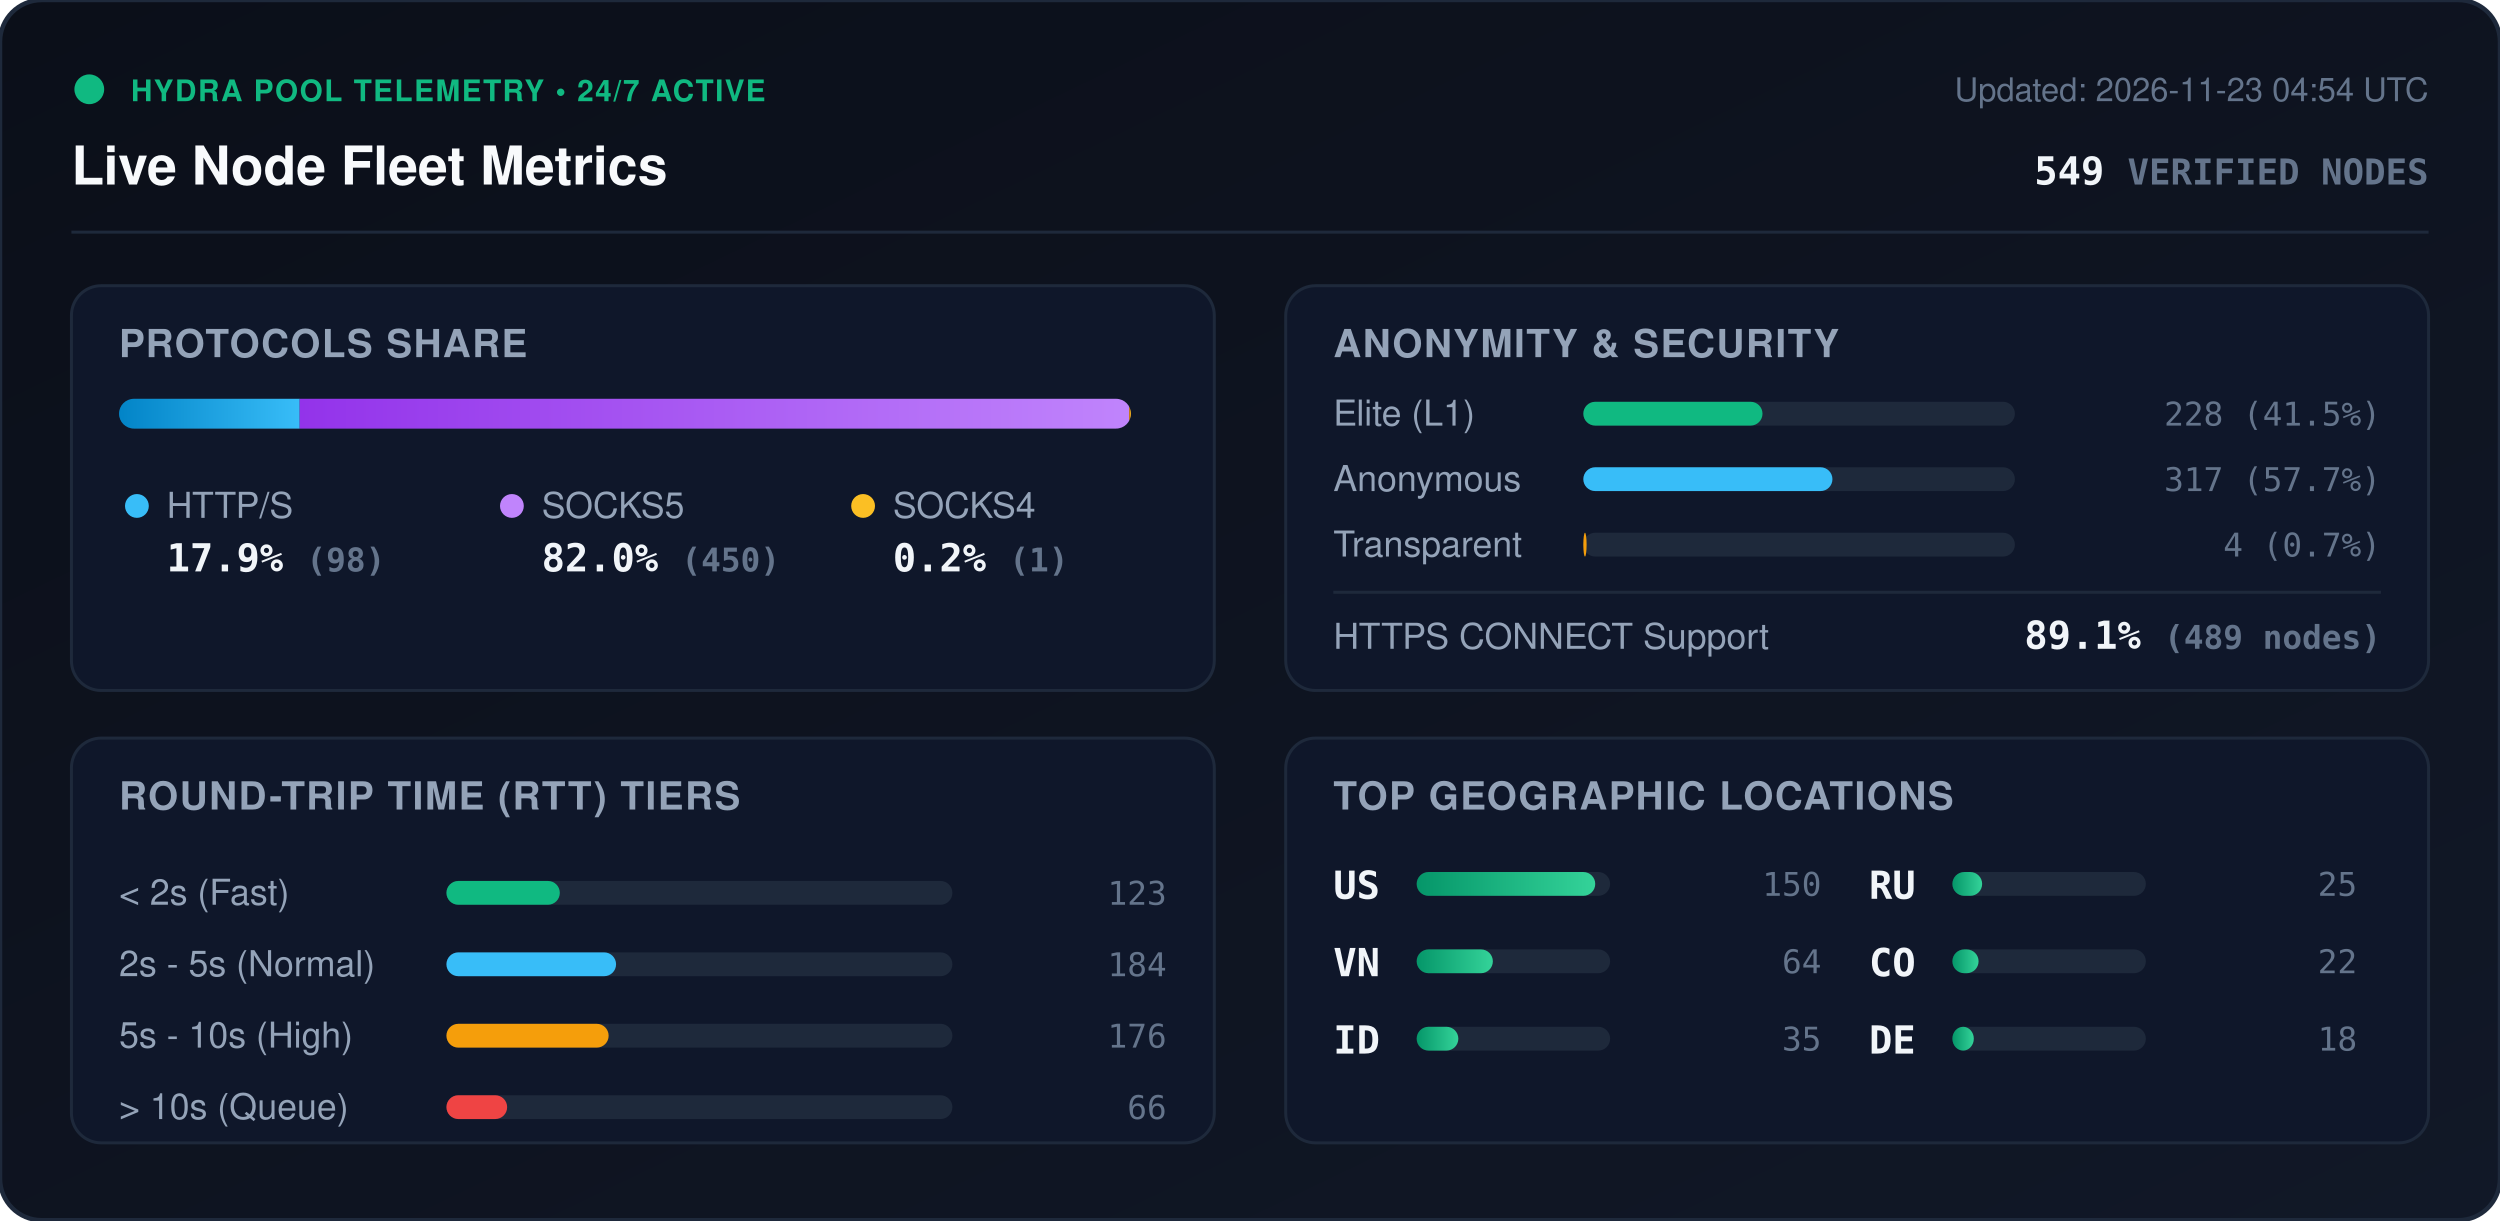
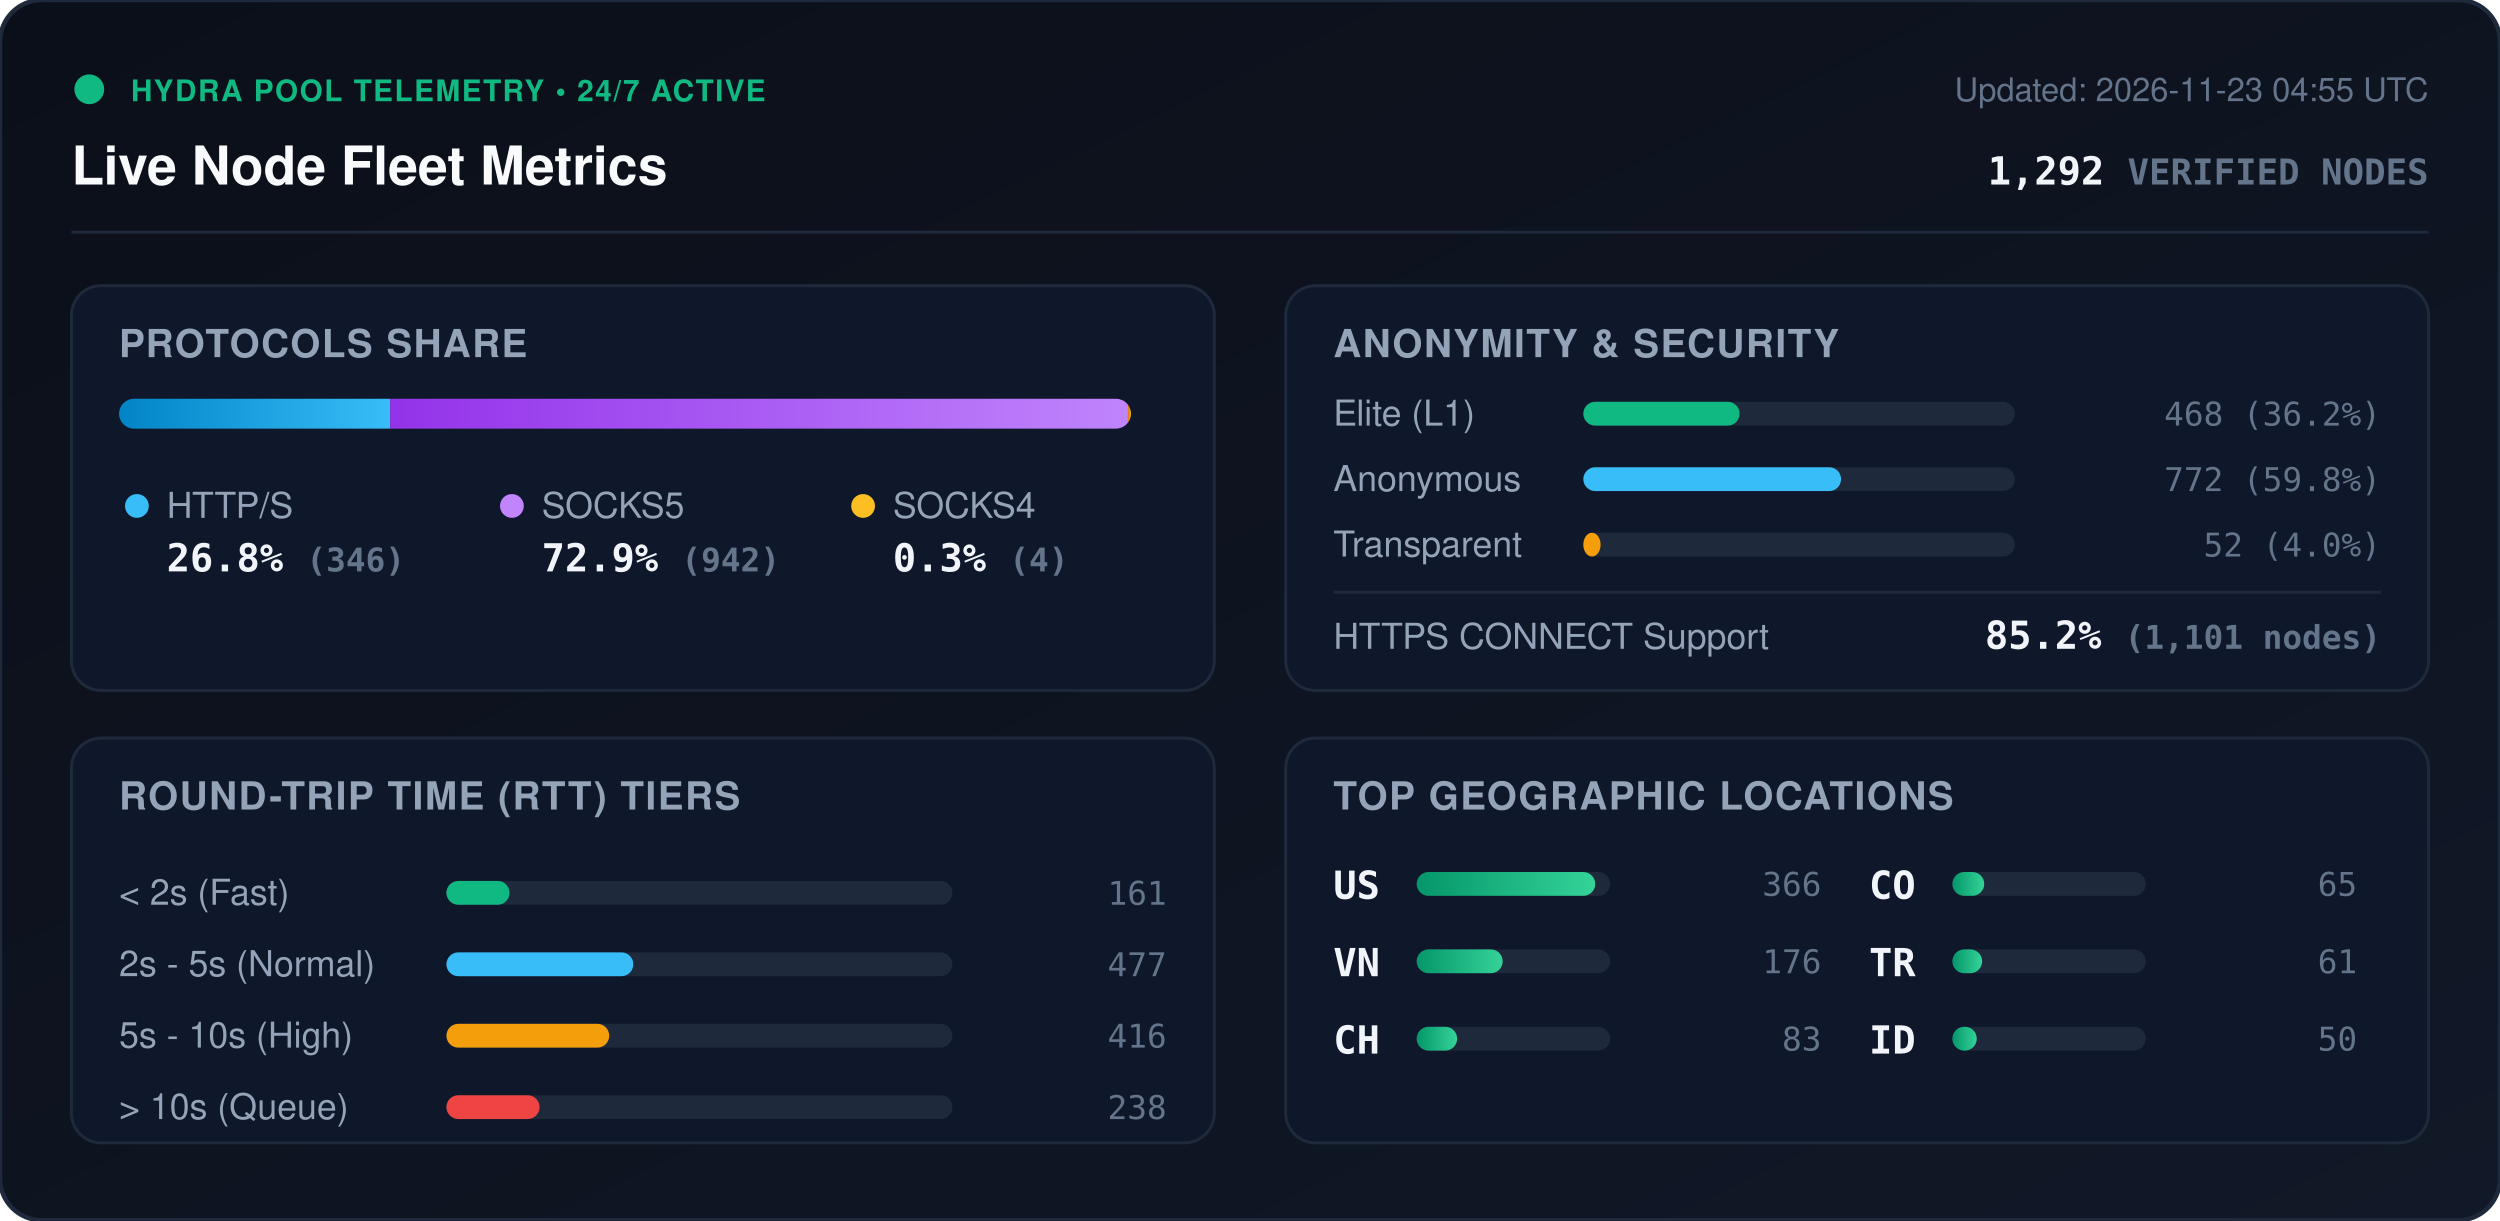
<svg xmlns="http://www.w3.org/2000/svg" viewBox="0 0 840 410" width="840" height="410" style="max-width: 100%; height: auto;">
  <defs>
    <linearGradient id="bg" x1="0%" y1="0%" x2="100%" y2="100%">
      <stop offset="0%" stop-color="#0b0f19" />
      <stop offset="100%" stop-color="#111827" />
    </linearGradient>
    <linearGradient id="bar-http" x1="0%" y1="0%" x2="100%" y2="0%">
      <stop offset="0%" stop-color="#0284c7" />
      <stop offset="100%" stop-color="#38bdf8" />
    </linearGradient>
    <linearGradient id="bar-socks5" x1="0%" y1="0%" x2="100%" y2="0%">
      <stop offset="0%" stop-color="#9333ea" />
      <stop offset="100%" stop-color="#c084fc" />
    </linearGradient>
    <linearGradient id="bar-socks4" x1="0%" y1="0%" x2="100%" y2="0%">
      <stop offset="0%" stop-color="#d97706" />
      <stop offset="100%" stop-color="#fbbf24" />
    </linearGradient>
    <linearGradient id="bar-green" x1="0%" y1="0%" x2="100%" y2="0%">
      <stop offset="0%" stop-color="#059669" />
      <stop offset="100%" stop-color="#34d399" />
    </linearGradient>
    <clipPath id="prog-track-clip">
      <rect width="340.0" height="10" rx="5" />
    </clipPath>
    <style>
      .title { font: 700 18px -apple-system, BlinkMacSystemFont, 'Segoe UI', Helvetica, Arial, sans-serif; fill: #f8fafc; }
      .sub { font: 500 11px -apple-system, BlinkMacSystemFont, 'Segoe UI', Helvetica, Arial, sans-serif; fill: #64748b; }
      .section-hdr { font: 600 13px -apple-system, BlinkMacSystemFont, 'Segoe UI', Helvetica, Arial, sans-serif; fill: #94a3b8; letter-spacing: 0.5px; }
      .metric-val { font: 700 13px -apple-system, BlinkMacSystemFont, 'Segoe UI', Helvetica, Arial, sans-serif; fill: #f1f5f9; }
      .metric-lbl { font: 500 12px -apple-system, BlinkMacSystemFont, 'Segoe UI', Helvetica, Arial, sans-serif; fill: #94a3b8; }
      .badge-txt { font: 700 10px -apple-system, BlinkMacSystemFont, 'Segoe UI', Helvetica, Arial, sans-serif; fill: #10b981; letter-spacing: 0.5px; }
      .mono { font-family: ui-monospace, SFMono-Regular, Menlo, Monaco, Consolas, monospace; }
      .pulse { animation: beacon 2s infinite ease-in-out; }
      @keyframes beacon { 0%, 100% { opacity: 1; } 50% { opacity: 0.35; } }
    </style>
  </defs>
  <rect width="840" height="410" rx="14" fill="url(#bg)" stroke="#1e293b" stroke-width="1.5" />
  <g transform="translate(24, 24)">
    <circle cx="6" cy="6" r="5" fill="#10b981" class="pulse" />
    <text x="20" y="10" class="badge-txt">HYDRA POOL TELEMETRY • 24/7 ACTIVE</text>
    <text x="0" y="38" class="title">Live Node Fleet Metrics</text>
-     <text x="792" y="10" text-anchor="end" class="sub">Updated: 2026-11-23 04:54 UTC</text>
-     <text x="792" y="38" text-anchor="end" class="metric-val mono" fill="#38bdf8">549 <tspan font-size="12" fill="#64748b">VERIFIED NODES</tspan>
+     <text x="792" y="10" text-anchor="end" class="sub">Updated: 2026-11-23 04:55 UTC</text>
+     <text x="792" y="38" text-anchor="end" class="metric-val mono" fill="#38bdf8">1,292 <tspan font-size="12" fill="#64748b">VERIFIED NODES</tspan>
    </text>
  </g>
  <line x1="24" y1="78" x2="816" y2="78" stroke="#1e293b" stroke-width="1" />
  <g transform="translate(24, 96)">
    <rect width="384" height="136" rx="10" fill="#0f172a" stroke="#1e293b" />
    <text x="16" y="24" class="section-hdr">PROTOCOLS SHARE</text>
    <g transform="translate(16, 38)">
      <rect width="340.0" height="10" rx="5" fill="#1e293b" />
      <g clip-path="url(#prog-track-clip)">
-         <rect x="0" width="60.7" height="10" fill="url(#bar-http)" />
-         <rect x="60.7" width="278.7" height="10" fill="url(#bar-socks5)" />
-         <rect x="339.4" width="0.6" height="10" fill="url(#bar-socks4)" />
+         <rect x="0" width="91.1" height="10" fill="url(#bar-http)" />
+         <rect x="91.1" width="247.9" height="10" fill="url(#bar-socks5)" />
+         <rect x="339.0" width="1.1" height="10" fill="url(#bar-socks4)" />
      </g>
    </g>
    <g transform="translate(16, 68)">
      <circle cx="6" cy="6" r="4" fill="#38bdf8" />
      <text x="16" y="10" class="metric-lbl">HTTP/S</text>
-       <text x="16" y="28" class="metric-val mono">17.9% <tspan font-size="11" fill="#64748b">(98)</tspan>
+       <text x="16" y="28" class="metric-val mono">26.8% <tspan font-size="11" fill="#64748b">(346)</tspan>
      </text>
      <circle cx="132" cy="6" r="4" fill="#c084fc" />
      <text x="142" y="10" class="metric-lbl">SOCKS5</text>
-       <text x="142" y="28" class="metric-val mono">82.0% <tspan font-size="11" fill="#64748b">(450)</tspan>
+       <text x="142" y="28" class="metric-val mono">72.9% <tspan font-size="11" fill="#64748b">(942)</tspan>
      </text>
      <circle cx="250" cy="6" r="4" fill="#fbbf24" />
      <text x="260" y="10" class="metric-lbl">SOCKS4</text>
-       <text x="260" y="28" class="metric-val mono">0.2% <tspan font-size="11" fill="#64748b">(1)</tspan>
+       <text x="260" y="28" class="metric-val mono">0.3% <tspan font-size="11" fill="#64748b">(4)</tspan>
      </text>
    </g>
  </g>
  <g transform="translate(432, 96)">
    <rect width="384" height="136" rx="10" fill="#0f172a" stroke="#1e293b" />
    <text x="16" y="24" class="section-hdr">ANONYMITY &amp; SECURITY</text>
    <text x="16" y="47" class="metric-lbl">Elite (L1)</text>
    <rect x="100" y="39" width="145.0" height="8" rx="4" fill="#1e293b" />
-     <rect x="100" y="39" width="60.2" height="8" rx="4" fill="#10b981" />
-     <text x="368" y="47" text-anchor="end" class="mono sub" fill="#e2e8f0">228 (41.5%)</text>
+     <rect x="100" y="39" width="52.5" height="8" rx="4" fill="#10b981" />
+     <text x="368" y="47" text-anchor="end" class="mono sub" fill="#e2e8f0">468 (36.2%)</text>
    <text x="16" y="69" class="metric-lbl">Anonymous</text>
    <rect x="100" y="61" width="145.0" height="8" rx="4" fill="#1e293b" />
-     <rect x="100" y="61" width="83.7" height="8" rx="4" fill="#38bdf8" />
-     <text x="368" y="69" text-anchor="end" class="mono sub" fill="#e2e8f0">317 (57.7%)</text>
+     <rect x="100" y="61" width="86.6" height="8" rx="4" fill="#38bdf8" />
+     <text x="368" y="69" text-anchor="end" class="mono sub" fill="#e2e8f0">772 (59.8%)</text>
    <text x="16" y="91" class="metric-lbl">Transparent</text>
    <rect x="100" y="83" width="145.0" height="8" rx="4" fill="#1e293b" />
-     <rect x="100" y="83" width="1.1" height="8" rx="4" fill="#f59e0b" />
-     <text x="368" y="91" text-anchor="end" class="mono sub" fill="#e2e8f0">4 (0.7%)</text>
+     <rect x="100" y="83" width="5.8" height="8" rx="4" fill="#f59e0b" />
+     <text x="368" y="91" text-anchor="end" class="mono sub" fill="#e2e8f0">52 (4.0%)</text>
    <line x1="16" y1="103" x2="368" y2="103" stroke="#1e293b" stroke-width="1" />
    <text x="16" y="122" class="metric-lbl">HTTPS CONNECT Support</text>
-     <text x="368" y="122" text-anchor="end" class="metric-val mono" fill="#34d399">89.1% <tspan font-size="11" fill="#64748b">(489 nodes)</tspan>
+     <text x="368" y="122" text-anchor="end" class="metric-val mono" fill="#34d399">85.2% <tspan font-size="11" fill="#64748b">(1,101 nodes)</tspan>
    </text>
  </g>
  <g transform="translate(24, 248)">
    <rect width="384" height="136" rx="10" fill="#0f172a" stroke="#1e293b" />
    <text x="16" y="24" class="section-hdr">ROUND-TRIP TIME (RTT) TIERS</text>
    <g transform="translate(16, 42)">
      <text x="0" y="14" class="metric-lbl">&lt; 2s (Fast)</text>
      <rect x="110" y="6" width="170" height="8" rx="4" fill="#1e293b" />
-       <rect x="110" y="6" width="38.1" height="8" rx="4" fill="#10b981" />
-       <text x="352" y="14" text-anchor="end" class="mono sub">123</text>
+       <rect x="110" y="6" width="21.2" height="8" rx="4" fill="#10b981" />
+       <text x="352" y="14" text-anchor="end" class="mono sub">161</text>
      <text x="0" y="38" class="metric-lbl">2s - 5s (Normal)</text>
      <rect x="110" y="30" width="170" height="8" rx="4" fill="#1e293b" />
-       <rect x="110" y="30" width="57.0" height="8" rx="4" fill="#38bdf8" />
-       <text x="352" y="38" text-anchor="end" class="mono sub">184</text>
+       <rect x="110" y="30" width="62.8" height="8" rx="4" fill="#38bdf8" />
+       <text x="352" y="38" text-anchor="end" class="mono sub">477</text>
      <text x="0" y="62" class="metric-lbl">5s - 10s (High)</text>
      <rect x="110" y="54" width="170" height="8" rx="4" fill="#1e293b" />
-       <rect x="110" y="54" width="54.5" height="8" rx="4" fill="#f59e0b" />
-       <text x="352" y="62" text-anchor="end" class="mono sub">176</text>
+       <rect x="110" y="54" width="54.7" height="8" rx="4" fill="#f59e0b" />
+       <text x="352" y="62" text-anchor="end" class="mono sub">416</text>
      <text x="0" y="86" class="metric-lbl">&gt; 10s (Queue)</text>
      <rect x="110" y="78" width="170" height="8" rx="4" fill="#1e293b" />
-       <rect x="110" y="78" width="20.4" height="8" rx="4" fill="#ef4444" />
-       <text x="352" y="86" text-anchor="end" class="mono sub">66</text>
+       <rect x="110" y="78" width="31.3" height="8" rx="4" fill="#ef4444" />
+       <text x="352" y="86" text-anchor="end" class="mono sub">238</text>
    </g>
  </g>
  <g transform="translate(432, 248)">
    <rect width="384" height="136" rx="10" fill="#0f172a" stroke="#1e293b" />
    <text x="16" y="24" class="section-hdr">TOP GEOGRAPHIC LOCATIONS</text>
    <g transform="translate(16, 42)">
      <g transform="translate(0, 0)">
        <text x="0" y="12" class="mono metric-val" font-size="12">US</text>
        <rect x="28" y="3" width="65" height="8" rx="4" fill="#1e293b" />
        <rect x="28" y="3" width="60.0" height="8" rx="4" fill="url(#bar-green)" />
-         <text x="164" y="11" text-anchor="end" class="mono sub">150</text>
+         <text x="164" y="11" text-anchor="end" class="mono sub">366</text>
      </g>
      <g transform="translate(0, 26)">
        <text x="0" y="12" class="mono metric-val" font-size="12">VN</text>
        <rect x="28" y="3" width="65" height="8" rx="4" fill="#1e293b" />
-         <rect x="28" y="3" width="25.6" height="8" rx="4" fill="url(#bar-green)" />
-         <text x="164" y="11" text-anchor="end" class="mono sub">64</text>
+         <rect x="28" y="3" width="28.9" height="8" rx="4" fill="url(#bar-green)" />
+         <text x="164" y="11" text-anchor="end" class="mono sub">176</text>
      </g>
      <g transform="translate(0, 52)">
+         <text x="0" y="12" class="mono metric-val" font-size="12">CH</text>
+         <rect x="28" y="3" width="65" height="8" rx="4" fill="#1e293b" />
+         <rect x="28" y="3" width="13.6" height="8" rx="4" fill="url(#bar-green)" />
+         <text x="164" y="11" text-anchor="end" class="mono sub">83</text>
+       </g>
+       <g transform="translate(180, 0)">
+         <text x="0" y="12" class="mono metric-val" font-size="12">CO</text>
+         <rect x="28" y="3" width="65" height="8" rx="4" fill="#1e293b" />
+         <rect x="28" y="3" width="10.7" height="8" rx="4" fill="url(#bar-green)" />
+         <text x="164" y="11" text-anchor="end" class="mono sub">65</text>
+       </g>
+       <g transform="translate(180, 26)">
+         <text x="0" y="12" class="mono metric-val" font-size="12">TR</text>
+         <rect x="28" y="3" width="65" height="8" rx="4" fill="#1e293b" />
+         <rect x="28" y="3" width="10.0" height="8" rx="4" fill="url(#bar-green)" />
+         <text x="164" y="11" text-anchor="end" class="mono sub">61</text>
+       </g>
+       <g transform="translate(180, 52)">
        <text x="0" y="12" class="mono metric-val" font-size="12">ID</text>
        <rect x="28" y="3" width="65" height="8" rx="4" fill="#1e293b" />
-         <rect x="28" y="3" width="14.0" height="8" rx="4" fill="url(#bar-green)" />
-         <text x="164" y="11" text-anchor="end" class="mono sub">35</text>
-       </g>
-       <g transform="translate(180, 0)">
-         <text x="0" y="12" class="mono metric-val" font-size="12">RU</text>
-         <rect x="28" y="3" width="65" height="8" rx="4" fill="#1e293b" />
-         <rect x="28" y="3" width="10.0" height="8" rx="4" fill="url(#bar-green)" />
-         <text x="164" y="11" text-anchor="end" class="mono sub">25</text>
-       </g>
-       <g transform="translate(180, 26)">
-         <text x="0" y="12" class="mono metric-val" font-size="12">CO</text>
-         <rect x="28" y="3" width="65" height="8" rx="4" fill="#1e293b" />
-         <rect x="28" y="3" width="8.8" height="8" rx="4" fill="url(#bar-green)" />
-         <text x="164" y="11" text-anchor="end" class="mono sub">22</text>
-       </g>
-       <g transform="translate(180, 52)">
-         <text x="0" y="12" class="mono metric-val" font-size="12">DE</text>
-         <rect x="28" y="3" width="65" height="8" rx="4" fill="#1e293b" />
-         <rect x="28" y="3" width="7.2" height="8" rx="4" fill="url(#bar-green)" />
-         <text x="164" y="11" text-anchor="end" class="mono sub">18</text>
+         <rect x="28" y="3" width="8.2" height="8" rx="4" fill="url(#bar-green)" />
+         <text x="164" y="11" text-anchor="end" class="mono sub">50</text>
      </g>
    </g>
  </g>
</svg>
